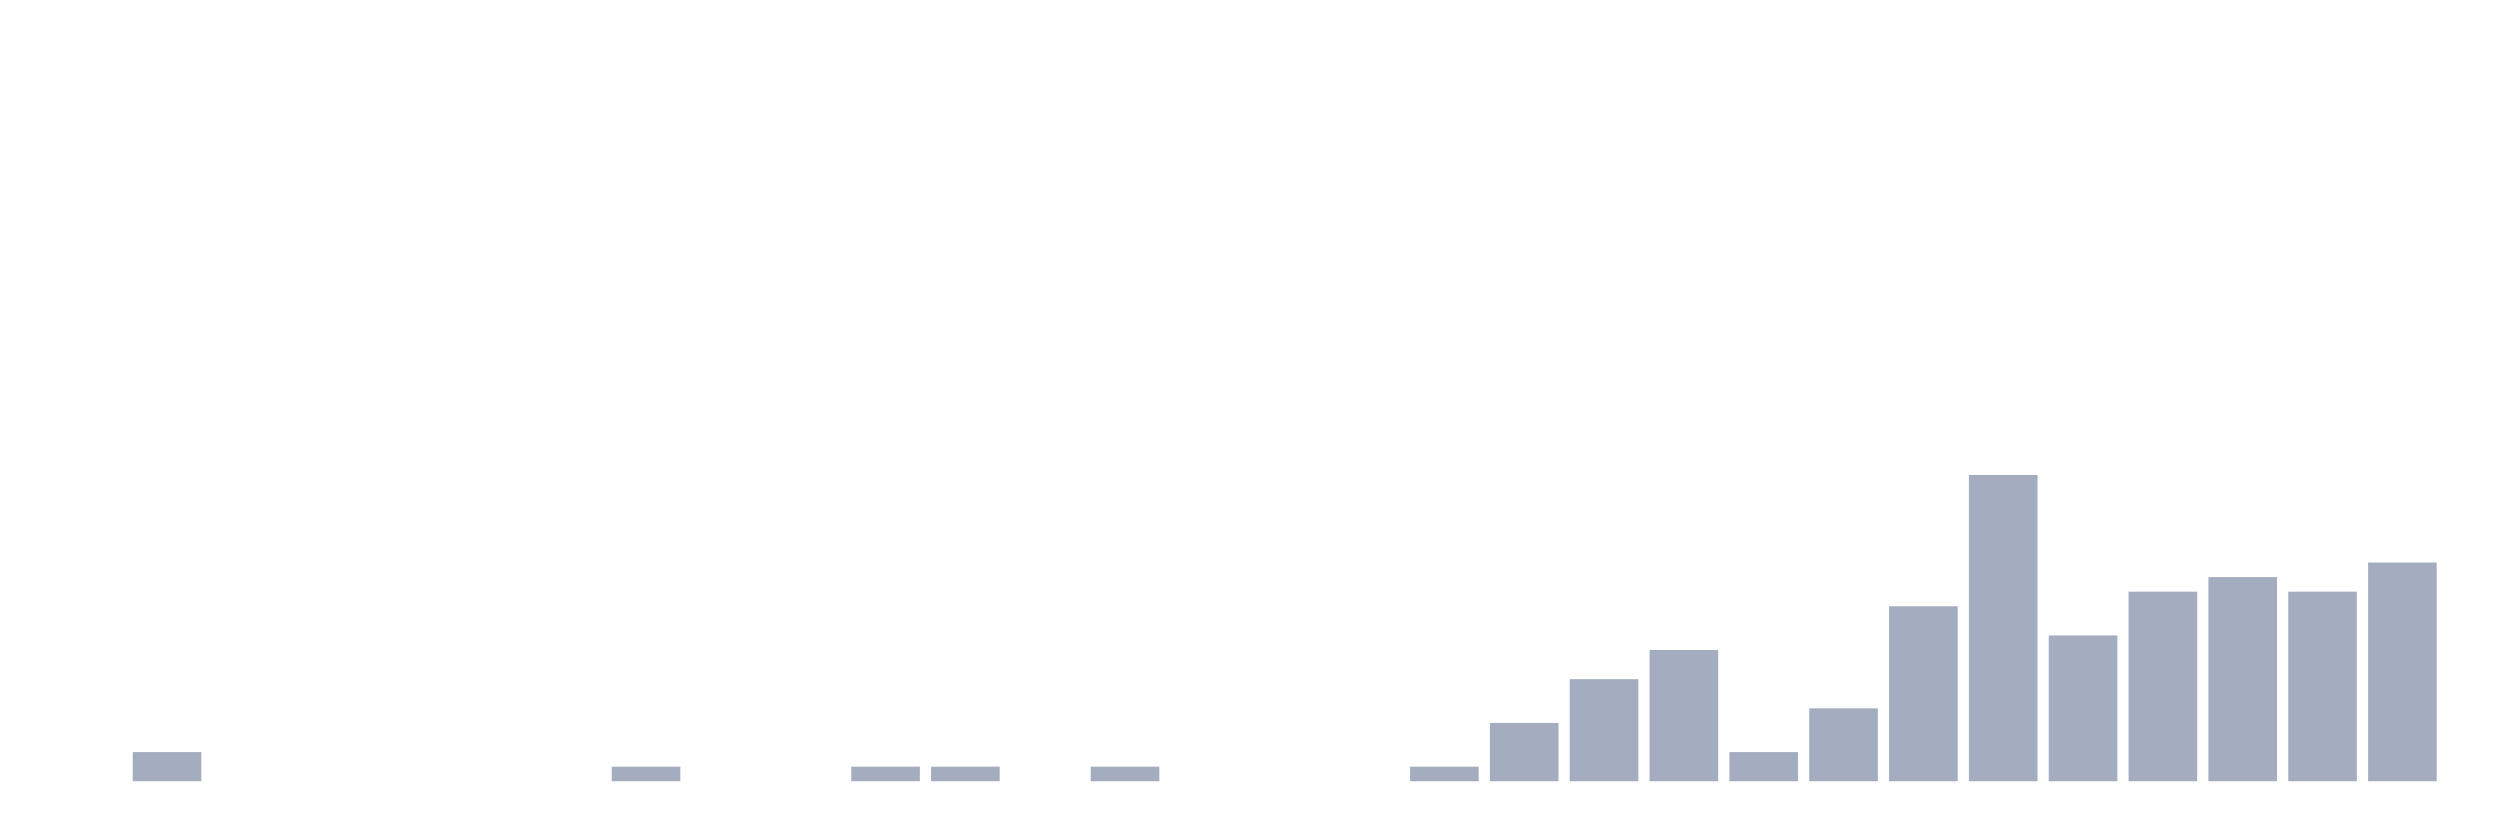
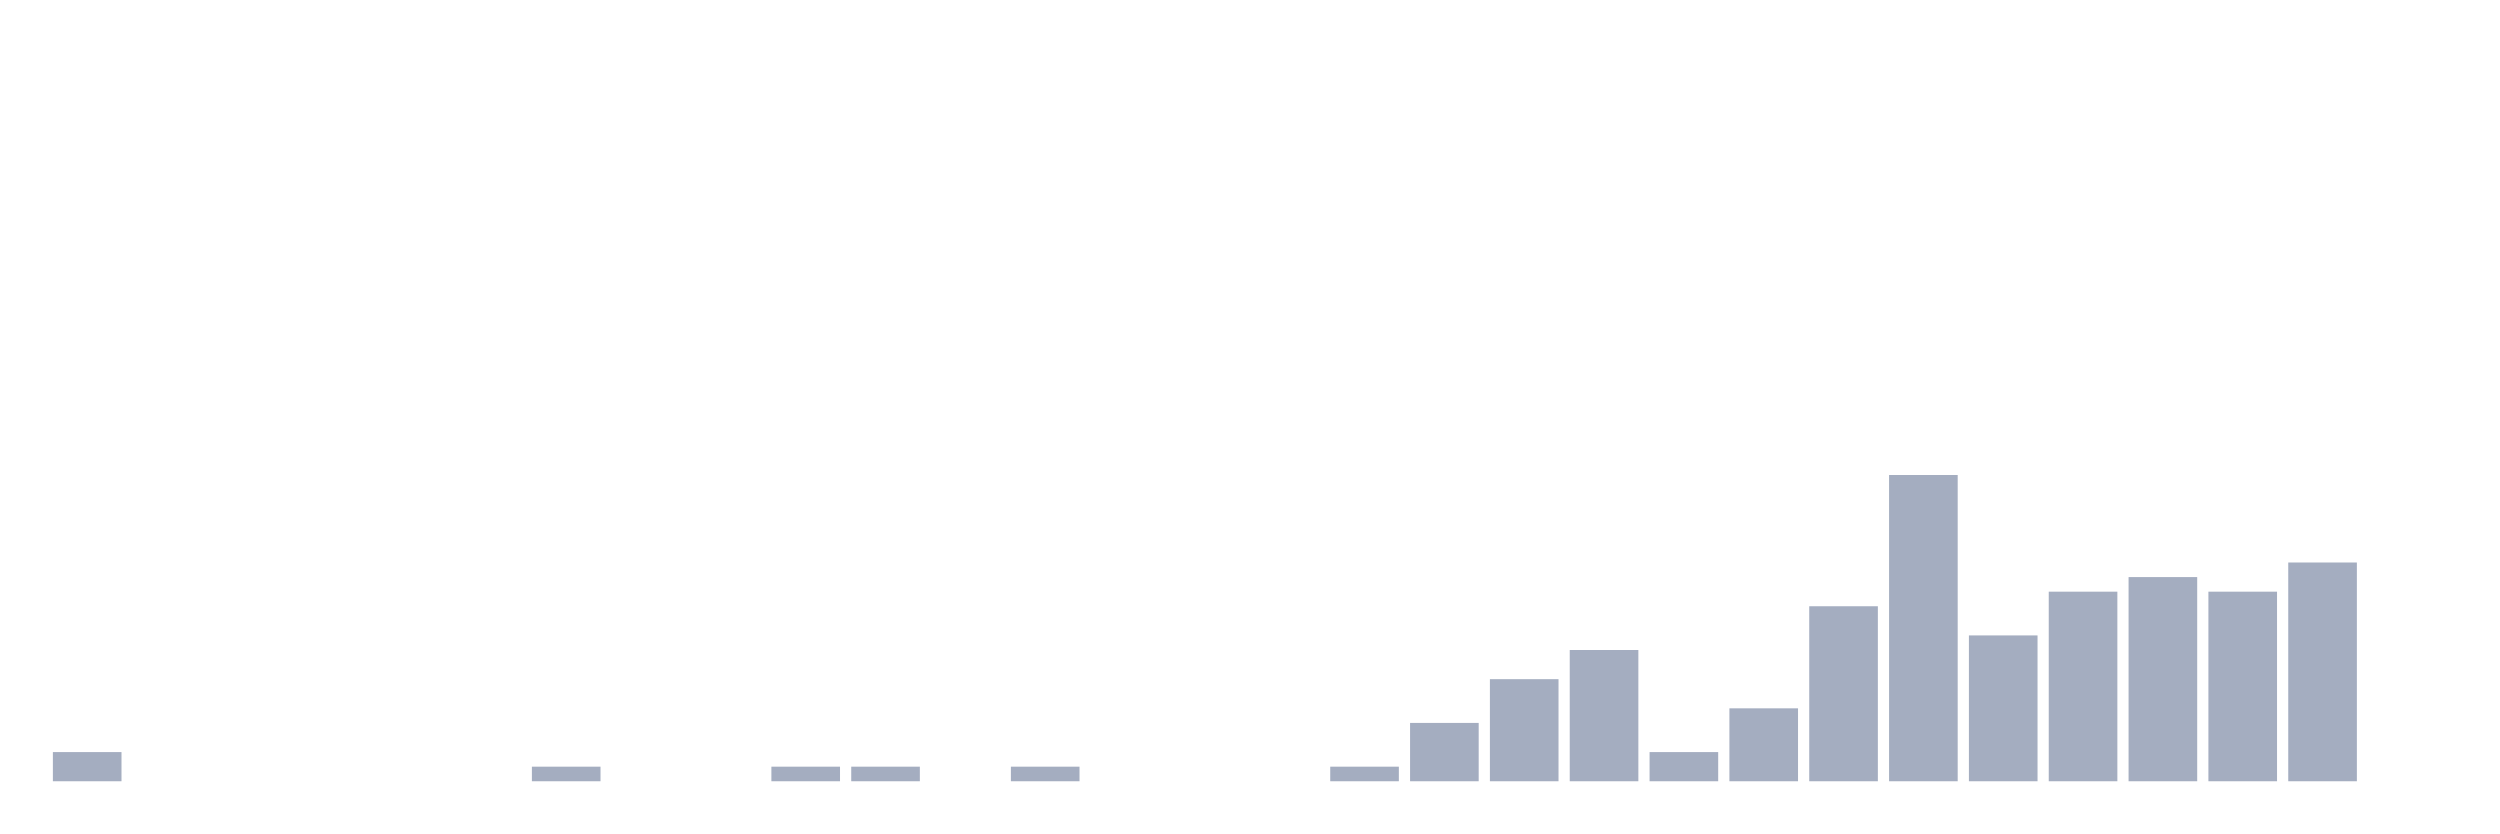
<svg xmlns="http://www.w3.org/2000/svg" viewBox="0 0 480 160">
  <g transform="translate(10,10)">
-     <rect class="bar" x="0.153" width="13.175" y="140" height="0" fill="rgb(164,173,192)" />
-     <rect class="bar" x="15.482" width="13.175" y="134.4" height="5.6" fill="rgb(164,173,192)" />
+     <rect class="bar" x="0.153" width="13.175" y="134.4" height="5.6" fill="rgb(164,173,192)" />
+     <rect class="bar" x="15.482" width="13.175" y="140" height="0" fill="rgb(164,173,192)" />
    <rect class="bar" x="30.81" width="13.175" y="140" height="0" fill="rgb(164,173,192)" />
    <rect class="bar" x="46.138" width="13.175" y="140" height="0" fill="rgb(164,173,192)" />
    <rect class="bar" x="61.466" width="13.175" y="140" height="0" fill="rgb(164,173,192)" />
    <rect class="bar" x="76.794" width="13.175" y="140" height="0" fill="rgb(164,173,192)" />
-     <rect class="bar" x="92.123" width="13.175" y="140" height="0" fill="rgb(164,173,192)" />
-     <rect class="bar" x="107.451" width="13.175" y="137.2" height="2.8" fill="rgb(164,173,192)" />
+     <rect class="bar" x="92.123" width="13.175" y="137.2" height="2.8" fill="rgb(164,173,192)" />
+     <rect class="bar" x="107.451" width="13.175" y="140" height="0" fill="rgb(164,173,192)" />
    <rect class="bar" x="122.779" width="13.175" y="140" height="0" fill="rgb(164,173,192)" />
-     <rect class="bar" x="138.107" width="13.175" y="140" height="0" fill="rgb(164,173,192)" />
+     <rect class="bar" x="138.107" width="13.175" y="137.2" height="2.8" fill="rgb(164,173,192)" />
    <rect class="bar" x="153.436" width="13.175" y="137.2" height="2.8" fill="rgb(164,173,192)" />
-     <rect class="bar" x="168.764" width="13.175" y="137.2" height="2.8" fill="rgb(164,173,192)" />
-     <rect class="bar" x="184.092" width="13.175" y="140" height="0" fill="rgb(164,173,192)" />
-     <rect class="bar" x="199.42" width="13.175" y="137.2" height="2.8" fill="rgb(164,173,192)" />
+     <rect class="bar" x="168.764" width="13.175" y="140" height="0" fill="rgb(164,173,192)" />
+     <rect class="bar" x="184.092" width="13.175" y="137.2" height="2.8" fill="rgb(164,173,192)" />
+     <rect class="bar" x="199.42" width="13.175" y="140" height="0" fill="rgb(164,173,192)" />
    <rect class="bar" x="214.748" width="13.175" y="140" height="0" fill="rgb(164,173,192)" />
    <rect class="bar" x="230.077" width="13.175" y="140" height="0" fill="rgb(164,173,192)" />
-     <rect class="bar" x="245.405" width="13.175" y="140" height="0" fill="rgb(164,173,192)" />
-     <rect class="bar" x="260.733" width="13.175" y="137.2" height="2.8" fill="rgb(164,173,192)" />
-     <rect class="bar" x="276.061" width="13.175" y="128.8" height="11.2" fill="rgb(164,173,192)" />
-     <rect class="bar" x="291.39" width="13.175" y="120.4" height="19.6" fill="rgb(164,173,192)" />
-     <rect class="bar" x="306.718" width="13.175" y="114.8" height="25.2" fill="rgb(164,173,192)" />
-     <rect class="bar" x="322.046" width="13.175" y="134.4" height="5.6" fill="rgb(164,173,192)" />
-     <rect class="bar" x="337.374" width="13.175" y="126" height="14" fill="rgb(164,173,192)" />
-     <rect class="bar" x="352.702" width="13.175" y="106.4" height="33.6" fill="rgb(164,173,192)" />
-     <rect class="bar" x="368.031" width="13.175" y="81.2" height="58.8" fill="rgb(164,173,192)" />
-     <rect class="bar" x="383.359" width="13.175" y="112" height="28" fill="rgb(164,173,192)" />
-     <rect class="bar" x="398.687" width="13.175" y="103.6" height="36.4" fill="rgb(164,173,192)" />
-     <rect class="bar" x="414.015" width="13.175" y="100.8" height="39.2" fill="rgb(164,173,192)" />
-     <rect class="bar" x="429.344" width="13.175" y="103.6" height="36.4" fill="rgb(164,173,192)" />
-     <rect class="bar" x="444.672" width="13.175" y="98" height="42" fill="rgb(164,173,192)" />
+     <rect class="bar" x="245.405" width="13.175" y="137.2" height="2.8" fill="rgb(164,173,192)" />
+     <rect class="bar" x="260.733" width="13.175" y="128.8" height="11.2" fill="rgb(164,173,192)" />
+     <rect class="bar" x="276.061" width="13.175" y="120.4" height="19.6" fill="rgb(164,173,192)" />
+     <rect class="bar" x="291.39" width="13.175" y="114.8" height="25.2" fill="rgb(164,173,192)" />
+     <rect class="bar" x="306.718" width="13.175" y="134.4" height="5.6" fill="rgb(164,173,192)" />
+     <rect class="bar" x="322.046" width="13.175" y="126" height="14" fill="rgb(164,173,192)" />
+     <rect class="bar" x="337.374" width="13.175" y="106.4" height="33.6" fill="rgb(164,173,192)" />
+     <rect class="bar" x="352.702" width="13.175" y="81.2" height="58.8" fill="rgb(164,173,192)" />
+     <rect class="bar" x="368.031" width="13.175" y="112" height="28" fill="rgb(164,173,192)" />
+     <rect class="bar" x="383.359" width="13.175" y="103.6" height="36.4" fill="rgb(164,173,192)" />
+     <rect class="bar" x="398.687" width="13.175" y="100.8" height="39.2" fill="rgb(164,173,192)" />
+     <rect class="bar" x="414.015" width="13.175" y="103.6" height="36.4" fill="rgb(164,173,192)" />
+     <rect class="bar" x="429.344" width="13.175" y="98" height="42" fill="rgb(164,173,192)" />
+     <rect class="bar" x="444.672" width="13.175" y="140" height="0" fill="rgb(164,173,192)" />
  </g>
</svg>
